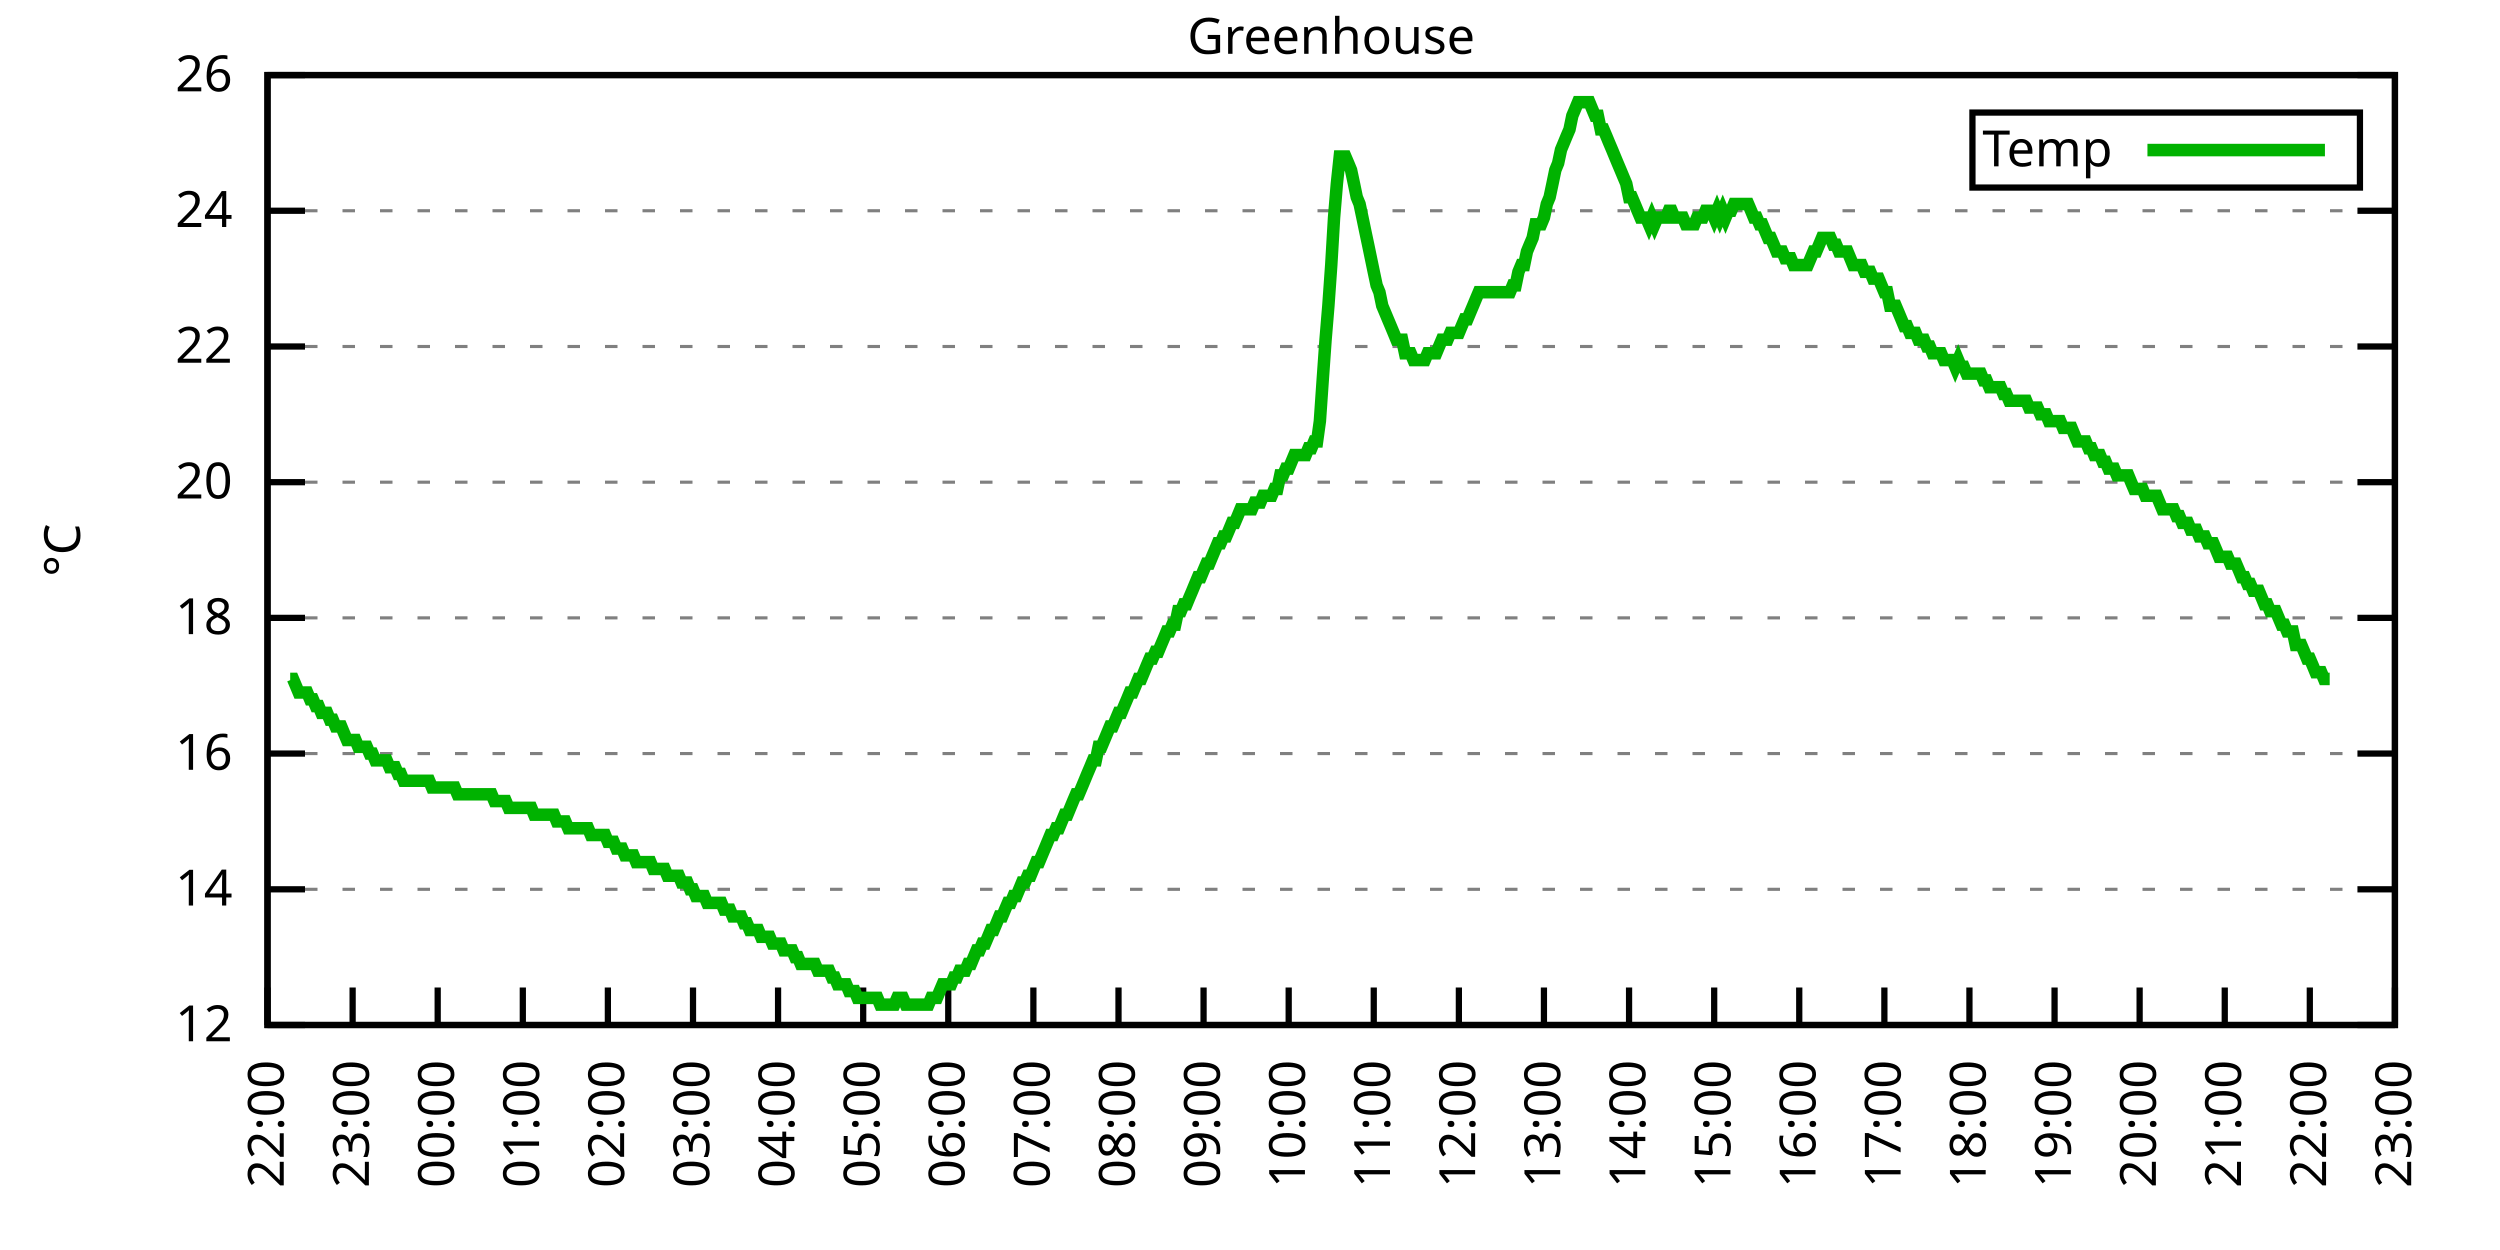
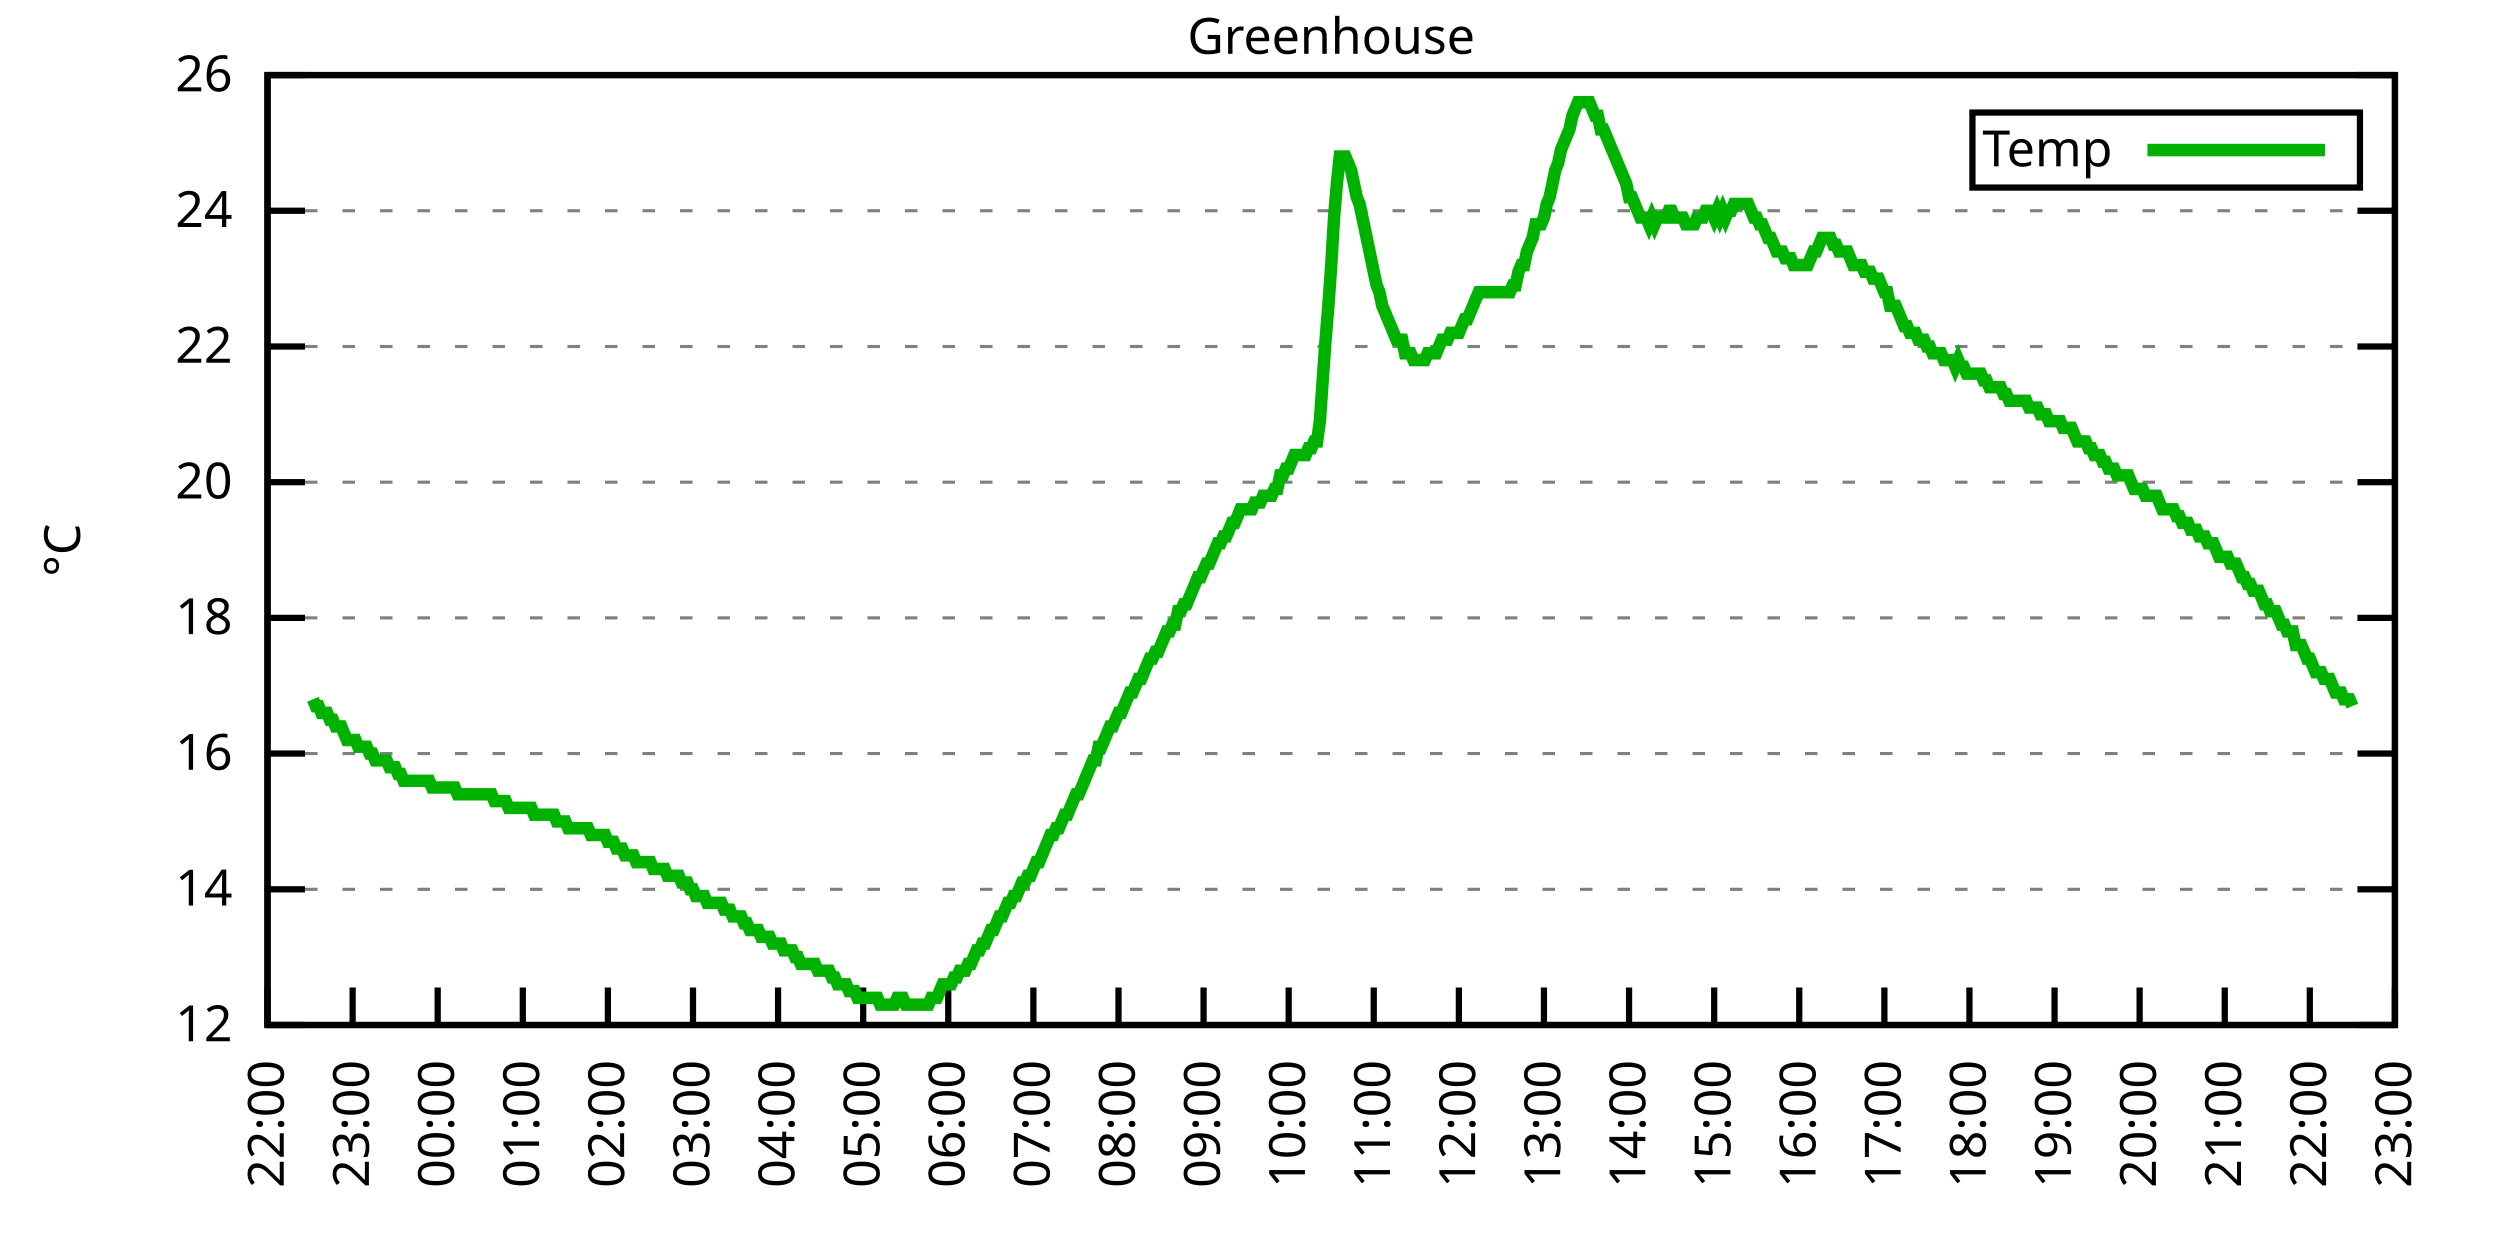
<svg xmlns="http://www.w3.org/2000/svg" xmlns:xlink="http://www.w3.org/1999/xlink" width="400" height="200" viewBox="0 0 400 200">
  <g id="gnuplot_canvas">
    <rect x="0" y="0" width="400" height="200" fill="none" />
    <defs>
      <circle id="gpDot" r="0.5" stroke-width="0.5" stroke="currentColor" />
      <path id="gpPt0" stroke-width="0.333" stroke="currentColor" d="M-1,0 h2 M0,-1 v2" />
      <path id="gpPt1" stroke-width="0.333" stroke="currentColor" d="M-1,-1 L1,1 M1,-1 L-1,1" />
      <path id="gpPt2" stroke-width="0.333" stroke="currentColor" d="M-1,0 L1,0 M0,-1 L0,1 M-1,-1 L1,1 M-1,1 L1,-1" />
      <rect id="gpPt3" stroke-width="0.333" stroke="currentColor" x="-1" y="-1" width="2" height="2" />
      <rect id="gpPt4" stroke-width="0.333" stroke="currentColor" fill="currentColor" x="-1" y="-1" width="2" height="2" />
      <circle id="gpPt5" stroke-width="0.333" stroke="currentColor" cx="0" cy="0" r="1" />
      <use xlink:href="#gpPt5" id="gpPt6" fill="currentColor" stroke="none" />
      <path id="gpPt7" stroke-width="0.333" stroke="currentColor" d="M0,-1.33 L-1.33,0.67 L1.33,0.67 z" />
      <use xlink:href="#gpPt7" id="gpPt8" fill="currentColor" stroke="none" />
      <use xlink:href="#gpPt7" id="gpPt9" stroke="currentColor" transform="rotate(180)" />
      <use xlink:href="#gpPt9" id="gpPt10" fill="currentColor" stroke="none" />
      <use xlink:href="#gpPt3" id="gpPt11" stroke="currentColor" transform="rotate(45)" />
      <use xlink:href="#gpPt11" id="gpPt12" fill="currentColor" stroke="none" />
      <path id="gpPt13" stroke-width="0.333" stroke="currentColor" d="M0,1.330 L1.265,0.411 L0.782,-1.067 L-0.782,-1.076 L-1.265,0.411 z" />
      <use xlink:href="#gpPt13" id="gpPt14" fill="currentColor" stroke="none" />
      <filter id="textbox" filterUnits="objectBoundingBox" x="0" y="0" height="1" width="1">
        <feFlood flood-color="white" flood-opacity="1" result="bgnd" />
        <feComposite in="SourceGraphic" in2="bgnd" operator="atop" />
      </filter>
      <filter id="greybox" filterUnits="objectBoundingBox" x="0" y="0" height="1" width="1">
        <feFlood flood-color="lightgrey" flood-opacity="1" result="grey" />
        <feComposite in="SourceGraphic" in2="grey" operator="atop" />
      </filter>
    </defs>
    <g fill="none" color="white" stroke="currentColor" stroke-width="1.00" stroke-linecap="butt" stroke-linejoin="miter">
</g>
    <g fill="none" color="black" stroke="currentColor" stroke-width="1.00" stroke-linecap="butt" stroke-linejoin="miter">
      <g stroke="none" shape-rendering="crispEdges">
        <polygon fill="rgb(255, 255, 255)" points="42.80,164.00 383.18,164.00 383.18,12.02 42.80,12.02 " />
      </g>
    </g>
    <g fill="none" color="black" stroke="currentColor" stroke-width="1.00" stroke-linecap="butt" stroke-linejoin="miter">
</g>
    <g fill="none" color="black" stroke="black" stroke-width="0.50" stroke-linecap="butt" stroke-linejoin="miter">
</g>
    <g fill="none" color="gray" stroke="currentColor" stroke-width="0.50" stroke-linecap="butt" stroke-linejoin="miter">
      <path stroke="gray" stroke-dasharray="2,4" class="gridline" d="M42.80,164.00 L383.19,164.00  " />
    </g>
    <g fill="none" color="gray" stroke="gray" stroke-width="1.00" stroke-linecap="butt" stroke-linejoin="miter">
</g>
    <g fill="none" color="black" stroke="currentColor" stroke-width="1.00" stroke-linecap="butt" stroke-linejoin="miter">
      <path stroke="black" d="M42.80,164.00 L48.80,164.00 M383.19,164.00 L377.19,164.00  " />
      <g transform="translate(37.20,166.60)" stroke="none" fill="black" font-family="Sans" font-size="8.00" text-anchor="end">
        <text>
          <tspan font-family="Sans"> 12</tspan>
        </text>
      </g>
    </g>
    <g fill="none" color="black" stroke="currentColor" stroke-width="1.00" stroke-linecap="butt" stroke-linejoin="miter">
</g>
    <g fill="none" color="black" stroke="black" stroke-width="0.50" stroke-linecap="butt" stroke-linejoin="miter">
</g>
    <g fill="none" color="gray" stroke="currentColor" stroke-width="0.50" stroke-linecap="butt" stroke-linejoin="miter">
      <path stroke="gray" stroke-dasharray="2,4" class="gridline" d="M42.80,142.29 L383.19,142.29  " />
    </g>
    <g fill="none" color="gray" stroke="gray" stroke-width="1.00" stroke-linecap="butt" stroke-linejoin="miter">
</g>
    <g fill="none" color="black" stroke="currentColor" stroke-width="1.00" stroke-linecap="butt" stroke-linejoin="miter">
      <path stroke="black" d="M42.80,142.29 L48.80,142.29 M383.19,142.29 L377.19,142.29  " />
      <g transform="translate(37.20,144.89)" stroke="none" fill="black" font-family="Sans" font-size="8.00" text-anchor="end">
        <text>
          <tspan font-family="Sans"> 14</tspan>
        </text>
      </g>
    </g>
    <g fill="none" color="black" stroke="currentColor" stroke-width="1.00" stroke-linecap="butt" stroke-linejoin="miter">
</g>
    <g fill="none" color="black" stroke="black" stroke-width="0.50" stroke-linecap="butt" stroke-linejoin="miter">
</g>
    <g fill="none" color="gray" stroke="currentColor" stroke-width="0.50" stroke-linecap="butt" stroke-linejoin="miter">
      <path stroke="gray" stroke-dasharray="2,4" class="gridline" d="M42.80,120.57 L383.19,120.57  " />
    </g>
    <g fill="none" color="gray" stroke="gray" stroke-width="1.00" stroke-linecap="butt" stroke-linejoin="miter">
</g>
    <g fill="none" color="black" stroke="currentColor" stroke-width="1.00" stroke-linecap="butt" stroke-linejoin="miter">
      <path stroke="black" d="M42.80,120.57 L48.80,120.57 M383.19,120.57 L377.19,120.57  " />
      <g transform="translate(37.20,123.17)" stroke="none" fill="black" font-family="Sans" font-size="8.00" text-anchor="end">
        <text>
          <tspan font-family="Sans"> 16</tspan>
        </text>
      </g>
    </g>
    <g fill="none" color="black" stroke="currentColor" stroke-width="1.00" stroke-linecap="butt" stroke-linejoin="miter">
</g>
    <g fill="none" color="black" stroke="black" stroke-width="0.50" stroke-linecap="butt" stroke-linejoin="miter">
</g>
    <g fill="none" color="gray" stroke="currentColor" stroke-width="0.50" stroke-linecap="butt" stroke-linejoin="miter">
      <path stroke="gray" stroke-dasharray="2,4" class="gridline" d="M42.80,98.86 L383.19,98.86  " />
    </g>
    <g fill="none" color="gray" stroke="gray" stroke-width="1.00" stroke-linecap="butt" stroke-linejoin="miter">
</g>
    <g fill="none" color="black" stroke="currentColor" stroke-width="1.00" stroke-linecap="butt" stroke-linejoin="miter">
      <path stroke="black" d="M42.80,98.86 L48.80,98.86 M383.19,98.86 L377.19,98.86  " />
      <g transform="translate(37.20,101.46)" stroke="none" fill="black" font-family="Sans" font-size="8.00" text-anchor="end">
        <text>
          <tspan font-family="Sans"> 18</tspan>
        </text>
      </g>
    </g>
    <g fill="none" color="black" stroke="currentColor" stroke-width="1.00" stroke-linecap="butt" stroke-linejoin="miter">
</g>
    <g fill="none" color="black" stroke="black" stroke-width="0.50" stroke-linecap="butt" stroke-linejoin="miter">
</g>
    <g fill="none" color="gray" stroke="currentColor" stroke-width="0.50" stroke-linecap="butt" stroke-linejoin="miter">
      <path stroke="gray" stroke-dasharray="2,4" class="gridline" d="M42.80,77.15 L383.19,77.15  " />
    </g>
    <g fill="none" color="gray" stroke="gray" stroke-width="1.00" stroke-linecap="butt" stroke-linejoin="miter">
</g>
    <g fill="none" color="black" stroke="currentColor" stroke-width="1.00" stroke-linecap="butt" stroke-linejoin="miter">
      <path stroke="black" d="M42.80,77.15 L48.80,77.15 M383.19,77.15 L377.19,77.15  " />
      <g transform="translate(37.20,79.75)" stroke="none" fill="black" font-family="Sans" font-size="8.00" text-anchor="end">
        <text>
          <tspan font-family="Sans"> 20</tspan>
        </text>
      </g>
    </g>
    <g fill="none" color="black" stroke="currentColor" stroke-width="1.00" stroke-linecap="butt" stroke-linejoin="miter">
</g>
    <g fill="none" color="black" stroke="black" stroke-width="0.50" stroke-linecap="butt" stroke-linejoin="miter">
</g>
    <g fill="none" color="gray" stroke="currentColor" stroke-width="0.50" stroke-linecap="butt" stroke-linejoin="miter">
      <path stroke="gray" stroke-dasharray="2,4" class="gridline" d="M42.80,55.44 L383.19,55.44  " />
    </g>
    <g fill="none" color="gray" stroke="gray" stroke-width="1.00" stroke-linecap="butt" stroke-linejoin="miter">
</g>
    <g fill="none" color="black" stroke="currentColor" stroke-width="1.00" stroke-linecap="butt" stroke-linejoin="miter">
      <path stroke="black" d="M42.80,55.44 L48.80,55.44 M383.19,55.44 L377.19,55.44  " />
      <g transform="translate(37.20,58.04)" stroke="none" fill="black" font-family="Sans" font-size="8.00" text-anchor="end">
        <text>
          <tspan font-family="Sans"> 22</tspan>
        </text>
      </g>
    </g>
    <g fill="none" color="black" stroke="currentColor" stroke-width="1.00" stroke-linecap="butt" stroke-linejoin="miter">
</g>
    <g fill="none" color="black" stroke="black" stroke-width="0.50" stroke-linecap="butt" stroke-linejoin="miter">
</g>
    <g fill="none" color="gray" stroke="currentColor" stroke-width="0.50" stroke-linecap="butt" stroke-linejoin="miter">
      <path stroke="gray" stroke-dasharray="2,4" class="gridline" d="M42.80,33.72 L383.19,33.72  " />
    </g>
    <g fill="none" color="gray" stroke="gray" stroke-width="1.00" stroke-linecap="butt" stroke-linejoin="miter">
</g>
    <g fill="none" color="black" stroke="currentColor" stroke-width="1.00" stroke-linecap="butt" stroke-linejoin="miter">
      <path stroke="black" d="M42.80,33.72 L48.80,33.72 M383.19,33.72 L377.19,33.72  " />
      <g transform="translate(37.20,36.32)" stroke="none" fill="black" font-family="Sans" font-size="8.00" text-anchor="end">
        <text>
          <tspan font-family="Sans"> 24</tspan>
        </text>
      </g>
    </g>
    <g fill="none" color="black" stroke="currentColor" stroke-width="1.00" stroke-linecap="butt" stroke-linejoin="miter">
</g>
    <g fill="none" color="black" stroke="black" stroke-width="0.50" stroke-linecap="butt" stroke-linejoin="miter">
</g>
    <g fill="none" color="gray" stroke="currentColor" stroke-width="0.50" stroke-linecap="butt" stroke-linejoin="miter">
      <path stroke="gray" stroke-dasharray="2,4" class="gridline" d="M42.80,12.01 L383.19,12.01  " />
    </g>
    <g fill="none" color="gray" stroke="gray" stroke-width="1.00" stroke-linecap="butt" stroke-linejoin="miter">
</g>
    <g fill="none" color="black" stroke="currentColor" stroke-width="1.00" stroke-linecap="butt" stroke-linejoin="miter">
      <path stroke="black" d="M42.80,12.01 L48.80,12.01 M383.19,12.01 L377.19,12.01  " />
      <g transform="translate(37.20,14.61)" stroke="none" fill="black" font-family="Sans" font-size="8.00" text-anchor="end">
        <text>
          <tspan font-family="Sans"> 26</tspan>
        </text>
      </g>
    </g>
    <g fill="none" color="black" stroke="currentColor" stroke-width="1.00" stroke-linecap="butt" stroke-linejoin="miter">
      <path stroke="black" d="M42.80,164.00 L42.80,158.00  " />
      <g transform="translate(45.40,169.60) rotate(270.00)" stroke="none" fill="black" font-family="Sans" font-size="8.00" text-anchor="end">
        <text>
          <tspan font-family="Sans">22:00</tspan>
        </text>
      </g>
    </g>
    <g fill="none" color="black" stroke="currentColor" stroke-width="1.00" stroke-linecap="butt" stroke-linejoin="miter">
      <path stroke="black" d="M56.42,164.00 L56.42,158.00  " />
      <g transform="translate(59.02,169.60) rotate(270.00)" stroke="none" fill="black" font-family="Sans" font-size="8.00" text-anchor="end">
        <text>
          <tspan font-family="Sans">23:00</tspan>
        </text>
      </g>
    </g>
    <g fill="none" color="black" stroke="currentColor" stroke-width="1.00" stroke-linecap="butt" stroke-linejoin="miter">
      <path stroke="black" d="M70.03,164.00 L70.03,158.00  " />
      <g transform="translate(72.63,169.60) rotate(270.00)" stroke="none" fill="black" font-family="Sans" font-size="8.00" text-anchor="end">
        <text>
          <tspan font-family="Sans">00:00</tspan>
        </text>
      </g>
    </g>
    <g fill="none" color="black" stroke="currentColor" stroke-width="1.00" stroke-linecap="butt" stroke-linejoin="miter">
      <path stroke="black" d="M83.65,164.00 L83.65,158.00  " />
      <g transform="translate(86.25,169.60) rotate(270.00)" stroke="none" fill="black" font-family="Sans" font-size="8.00" text-anchor="end">
        <text>
          <tspan font-family="Sans">01:00</tspan>
        </text>
      </g>
    </g>
    <g fill="none" color="black" stroke="currentColor" stroke-width="1.00" stroke-linecap="butt" stroke-linejoin="miter">
      <path stroke="black" d="M97.26,164.00 L97.26,158.00  " />
      <g transform="translate(99.86,169.60) rotate(270.00)" stroke="none" fill="black" font-family="Sans" font-size="8.00" text-anchor="end">
        <text>
          <tspan font-family="Sans">02:00</tspan>
        </text>
      </g>
    </g>
    <g fill="none" color="black" stroke="currentColor" stroke-width="1.00" stroke-linecap="butt" stroke-linejoin="miter">
      <path stroke="black" d="M110.88,164.00 L110.88,158.00  " />
      <g transform="translate(113.48,169.60) rotate(270.00)" stroke="none" fill="black" font-family="Sans" font-size="8.00" text-anchor="end">
        <text>
          <tspan font-family="Sans">03:00</tspan>
        </text>
      </g>
    </g>
    <g fill="none" color="black" stroke="currentColor" stroke-width="1.00" stroke-linecap="butt" stroke-linejoin="miter">
      <path stroke="black" d="M124.49,164.00 L124.49,158.00  " />
      <g transform="translate(127.09,169.60) rotate(270.00)" stroke="none" fill="black" font-family="Sans" font-size="8.00" text-anchor="end">
        <text>
          <tspan font-family="Sans">04:00</tspan>
        </text>
      </g>
    </g>
    <g fill="none" color="black" stroke="currentColor" stroke-width="1.00" stroke-linecap="butt" stroke-linejoin="miter">
      <path stroke="black" d="M138.11,164.00 L138.11,158.00  " />
      <g transform="translate(140.71,169.60) rotate(270.00)" stroke="none" fill="black" font-family="Sans" font-size="8.00" text-anchor="end">
        <text>
          <tspan font-family="Sans">05:00</tspan>
        </text>
      </g>
    </g>
    <g fill="none" color="black" stroke="currentColor" stroke-width="1.00" stroke-linecap="butt" stroke-linejoin="miter">
      <path stroke="black" d="M151.72,164.00 L151.72,158.00  " />
      <g transform="translate(154.32,169.60) rotate(270.00)" stroke="none" fill="black" font-family="Sans" font-size="8.00" text-anchor="end">
        <text>
          <tspan font-family="Sans">06:00</tspan>
        </text>
      </g>
    </g>
    <g fill="none" color="black" stroke="currentColor" stroke-width="1.00" stroke-linecap="butt" stroke-linejoin="miter">
      <path stroke="black" d="M165.34,164.00 L165.34,158.00  " />
      <g transform="translate(167.94,169.60) rotate(270.00)" stroke="none" fill="black" font-family="Sans" font-size="8.00" text-anchor="end">
        <text>
          <tspan font-family="Sans">07:00</tspan>
        </text>
      </g>
    </g>
    <g fill="none" color="black" stroke="currentColor" stroke-width="1.00" stroke-linecap="butt" stroke-linejoin="miter">
      <path stroke="black" d="M178.96,164.00 L178.96,158.00  " />
      <g transform="translate(181.56,169.60) rotate(270.00)" stroke="none" fill="black" font-family="Sans" font-size="8.00" text-anchor="end">
        <text>
          <tspan font-family="Sans">08:00</tspan>
        </text>
      </g>
    </g>
    <g fill="none" color="black" stroke="currentColor" stroke-width="1.00" stroke-linecap="butt" stroke-linejoin="miter">
      <path stroke="black" d="M192.57,164.00 L192.57,158.00  " />
      <g transform="translate(195.17,169.60) rotate(270.00)" stroke="none" fill="black" font-family="Sans" font-size="8.00" text-anchor="end">
        <text>
          <tspan font-family="Sans">09:00</tspan>
        </text>
      </g>
    </g>
    <g fill="none" color="black" stroke="currentColor" stroke-width="1.00" stroke-linecap="butt" stroke-linejoin="miter">
      <path stroke="black" d="M206.19,164.00 L206.19,158.00  " />
      <g transform="translate(208.79,169.60) rotate(270.00)" stroke="none" fill="black" font-family="Sans" font-size="8.00" text-anchor="end">
        <text>
          <tspan font-family="Sans">10:00</tspan>
        </text>
      </g>
    </g>
    <g fill="none" color="black" stroke="currentColor" stroke-width="1.00" stroke-linecap="butt" stroke-linejoin="miter">
      <path stroke="black" d="M219.80,164.00 L219.80,158.00  " />
      <g transform="translate(222.40,169.60) rotate(270.00)" stroke="none" fill="black" font-family="Sans" font-size="8.00" text-anchor="end">
        <text>
          <tspan font-family="Sans">11:00</tspan>
        </text>
      </g>
    </g>
    <g fill="none" color="black" stroke="currentColor" stroke-width="1.00" stroke-linecap="butt" stroke-linejoin="miter">
      <path stroke="black" d="M233.42,164.00 L233.42,158.00  " />
      <g transform="translate(236.02,169.60) rotate(270.00)" stroke="none" fill="black" font-family="Sans" font-size="8.00" text-anchor="end">
        <text>
          <tspan font-family="Sans">12:00</tspan>
        </text>
      </g>
    </g>
    <g fill="none" color="black" stroke="currentColor" stroke-width="1.00" stroke-linecap="butt" stroke-linejoin="miter">
      <path stroke="black" d="M247.03,164.00 L247.03,158.00  " />
      <g transform="translate(249.63,169.60) rotate(270.00)" stroke="none" fill="black" font-family="Sans" font-size="8.00" text-anchor="end">
        <text>
          <tspan font-family="Sans">13:00</tspan>
        </text>
      </g>
    </g>
    <g fill="none" color="black" stroke="currentColor" stroke-width="1.00" stroke-linecap="butt" stroke-linejoin="miter">
      <path stroke="black" d="M260.65,164.00 L260.65,158.00  " />
      <g transform="translate(263.25,169.60) rotate(270.00)" stroke="none" fill="black" font-family="Sans" font-size="8.00" text-anchor="end">
        <text>
          <tspan font-family="Sans">14:00</tspan>
        </text>
      </g>
    </g>
    <g fill="none" color="black" stroke="currentColor" stroke-width="1.00" stroke-linecap="butt" stroke-linejoin="miter">
      <path stroke="black" d="M274.27,164.00 L274.27,158.00  " />
      <g transform="translate(276.87,169.60) rotate(270.00)" stroke="none" fill="black" font-family="Sans" font-size="8.00" text-anchor="end">
        <text>
          <tspan font-family="Sans">15:00</tspan>
        </text>
      </g>
    </g>
    <g fill="none" color="black" stroke="currentColor" stroke-width="1.00" stroke-linecap="butt" stroke-linejoin="miter">
      <path stroke="black" d="M287.88,164.00 L287.88,158.00  " />
      <g transform="translate(290.48,169.60) rotate(270.00)" stroke="none" fill="black" font-family="Sans" font-size="8.00" text-anchor="end">
        <text>
          <tspan font-family="Sans">16:00</tspan>
        </text>
      </g>
    </g>
    <g fill="none" color="black" stroke="currentColor" stroke-width="1.00" stroke-linecap="butt" stroke-linejoin="miter">
      <path stroke="black" d="M301.50,164.00 L301.50,158.00  " />
      <g transform="translate(304.10,169.60) rotate(270.00)" stroke="none" fill="black" font-family="Sans" font-size="8.00" text-anchor="end">
        <text>
          <tspan font-family="Sans">17:00</tspan>
        </text>
      </g>
    </g>
    <g fill="none" color="black" stroke="currentColor" stroke-width="1.00" stroke-linecap="butt" stroke-linejoin="miter">
      <path stroke="black" d="M315.11,164.00 L315.11,158.00  " />
      <g transform="translate(317.71,169.60) rotate(270.00)" stroke="none" fill="black" font-family="Sans" font-size="8.00" text-anchor="end">
        <text>
          <tspan font-family="Sans">18:00</tspan>
        </text>
      </g>
    </g>
    <g fill="none" color="black" stroke="currentColor" stroke-width="1.00" stroke-linecap="butt" stroke-linejoin="miter">
      <path stroke="black" d="M328.73,164.00 L328.73,158.00  " />
      <g transform="translate(331.33,169.60) rotate(270.00)" stroke="none" fill="black" font-family="Sans" font-size="8.00" text-anchor="end">
        <text>
          <tspan font-family="Sans">19:00</tspan>
        </text>
      </g>
    </g>
    <g fill="none" color="black" stroke="currentColor" stroke-width="1.00" stroke-linecap="butt" stroke-linejoin="miter">
      <path stroke="black" d="M342.34,164.00 L342.34,158.00  " />
      <g transform="translate(344.94,169.60) rotate(270.00)" stroke="none" fill="black" font-family="Sans" font-size="8.00" text-anchor="end">
        <text>
          <tspan font-family="Sans">20:00</tspan>
        </text>
      </g>
    </g>
    <g fill="none" color="black" stroke="currentColor" stroke-width="1.00" stroke-linecap="butt" stroke-linejoin="miter">
      <path stroke="black" d="M355.96,164.00 L355.96,158.00  " />
      <g transform="translate(358.56,169.60) rotate(270.00)" stroke="none" fill="black" font-family="Sans" font-size="8.00" text-anchor="end">
        <text>
          <tspan font-family="Sans">21:00</tspan>
        </text>
      </g>
    </g>
    <g fill="none" color="black" stroke="currentColor" stroke-width="1.00" stroke-linecap="butt" stroke-linejoin="miter">
      <path stroke="black" d="M369.57,164.00 L369.57,158.00  " />
      <g transform="translate(372.17,169.60) rotate(270.00)" stroke="none" fill="black" font-family="Sans" font-size="8.00" text-anchor="end">
        <text>
          <tspan font-family="Sans">22:00</tspan>
        </text>
      </g>
    </g>
    <g fill="none" color="black" stroke="currentColor" stroke-width="1.00" stroke-linecap="butt" stroke-linejoin="miter">
      <path stroke="black" d="M383.19,164.00 L383.19,158.00  " />
      <g transform="translate(385.79,169.60) rotate(270.00)" stroke="none" fill="black" font-family="Sans" font-size="8.00" text-anchor="end">
        <text>
          <tspan font-family="Sans">23:00</tspan>
        </text>
      </g>
    </g>
    <g fill="none" color="black" stroke="currentColor" stroke-width="1.00" stroke-linecap="butt" stroke-linejoin="miter">
</g>
    <g fill="none" color="black" stroke="currentColor" stroke-width="1.00" stroke-linecap="butt" stroke-linejoin="miter">
      <path stroke="black" d="M42.80,12.01 L42.80,164.00 L383.19,164.00 L383.19,12.01 L42.80,12.01 Z  " />
    </g>
    <g fill="none" color="black" stroke="currentColor" stroke-width="1.00" stroke-linecap="butt" stroke-linejoin="miter">
</g>
    <g fill="none" color="black" stroke="currentColor" stroke-width="1.00" stroke-linecap="butt" stroke-linejoin="miter">
      <path stroke="black" d="M315.59,30.01 L315.59,18.01 L377.59,18.01 L377.59,30.01 L315.59,30.01 Z  " />
    </g>
    <g id="Greenhouse_plot_1">
      <g fill="none" color="white" stroke="black" stroke-width="2.00" stroke-linecap="butt" stroke-linejoin="miter">
</g>
      <g fill="none" color="black" stroke="currentColor" stroke-width="2.00" stroke-linecap="butt" stroke-linejoin="miter">
        <g transform="translate(337.99,26.61)" stroke="none" fill="black" font-family="Sans" font-size="8.00" text-anchor="end">
          <text>
            <tspan font-family="Sans">Temp</tspan>
          </text>
        </g>
      </g>
      <g fill="none" color="black" stroke="currentColor" stroke-width="2.00" stroke-linecap="butt" stroke-linejoin="miter">
-         <path stroke="rgb(  0, 178,   0)" d="M343.59,24.01 L371.99,24.01 M46.43,108.63 L46.88,108.63 L47.34,109.72 L47.79,110.80 L48.25,110.80 L48.70,110.80   L49.15,110.80 L49.61,111.89 L50.06,111.89 L50.52,112.97 L50.97,112.97 L51.42,114.06 L51.88,114.06 L52.33,114.06   L52.78,115.15 L53.24,115.15 L53.69,116.23 L54.15,116.23 L54.60,116.23 L55.05,117.32 L55.51,118.40 L55.96,118.40   L56.42,118.40 L56.87,118.40 L57.32,119.49 L57.78,119.49 L58.23,119.49 L58.68,119.49 L59.14,120.57 L59.59,120.57   L60.05,121.66 L60.50,121.66 L60.95,121.66 L61.41,121.66 L61.86,121.66 L62.32,122.75 L62.77,122.75 L63.22,122.75   L63.68,123.83 L64.13,123.83 L64.58,124.92 L65.04,124.92 L65.49,124.92 L65.95,124.92 L66.40,124.92 L66.85,124.92   L67.31,124.92 L67.76,124.92 L68.22,124.92 L68.67,124.92 L69.12,126.00 L69.58,126.00 L70.03,126.00 L70.49,126.00   L70.94,126.00 L71.39,126.00 L71.85,126.00 L72.30,126.00 L72.75,126.00 L73.21,127.09 L73.66,127.09 L74.12,127.09   L74.57,127.09 L75.02,127.09 L75.48,127.09 L75.93,127.09 L76.39,127.09 L76.84,127.09 L77.29,127.09 L77.75,127.09   L78.20,127.09 L78.65,127.09 L79.11,128.17 L79.56,128.17 L80.02,128.17 L80.47,128.17 L80.92,128.17 L81.38,129.26   L81.83,129.26 L82.29,129.26 L82.74,129.26 L83.19,129.26 L83.65,129.26 L84.10,129.26 L84.55,129.26 L85.01,129.26   L85.46,130.35 L85.92,130.35 L86.37,130.35 L86.82,130.35 L87.28,130.35 L87.73,130.35 L88.19,130.35 L88.64,130.35   L89.09,131.43 L89.55,131.43 L90.00,131.43 L90.45,131.43 L90.91,132.52 L91.36,132.52 L91.82,132.52 L92.27,132.52   L92.72,132.52 L93.18,132.52 L93.63,132.52 L94.09,132.52 L94.54,133.60 L94.99,133.60 L95.45,133.60 L95.90,133.60   L96.35,133.60 L96.81,133.60 L97.26,134.69 L97.72,134.69 L98.17,134.69 L98.62,135.77 L99.08,135.77 L99.53,135.77   L99.99,136.86 L100.44,136.86 L100.89,136.86 L101.35,136.86 L101.80,137.94 L102.25,137.94 L102.71,137.94 L103.16,137.94   L103.62,137.94 L104.07,137.94 L104.52,139.03 L104.98,139.03 L105.43,139.03 L105.89,139.03 L106.34,139.03 L106.79,140.12   L107.25,140.12 L107.70,140.12 L108.15,140.12 L108.61,140.12 L109.06,141.20 L109.52,141.20 L109.97,141.20 L110.42,142.29   L110.88,142.29 L111.33,143.37 L111.79,143.37 L112.24,143.37 L112.69,143.37 L113.15,144.46 L113.60,144.46 L114.05,144.46   L114.51,144.46 L114.96,144.46 L115.42,144.46 L115.87,145.54 L116.32,145.54 L116.78,145.54 L117.23,146.63 L117.69,146.63   L118.14,146.63 L118.59,146.63 L119.05,147.72 L119.50,147.72 L119.96,148.80 L120.41,148.80 L120.86,148.80 L121.32,148.80   L121.77,149.89 L122.22,149.89 L122.68,149.89 L123.13,149.89 L123.59,150.97 L124.04,150.97 L124.49,150.97 L124.95,150.97   L125.40,152.06 L125.86,152.06 L126.31,152.06 L126.76,152.06 L127.22,153.14 L127.67,153.14 L128.12,154.23 L128.58,154.23   L129.03,154.23 L129.49,154.23 L129.94,154.23 L130.39,154.23 L130.85,155.31 L131.30,155.31 L131.76,155.31 L132.21,155.31   L132.66,155.31 L133.12,156.40 L133.57,156.40 L134.02,157.49 L134.48,157.49 L134.93,157.49 L135.39,157.49 L135.84,158.57   L136.29,158.57 L136.75,158.57 L137.20,159.66 L137.66,159.66 L138.11,159.66 L138.56,159.66 L139.02,159.66 L139.47,159.66   L139.92,159.66 L140.38,159.66 L140.83,160.74 L141.29,160.74 L141.74,160.74 L142.19,160.74 L142.65,160.74 L143.10,160.74   L143.56,159.66 L144.01,159.66 L144.46,159.66 L144.92,160.74 L145.37,160.74 L145.82,160.74 L146.28,160.74 L146.73,160.74   L147.19,160.74 L147.64,160.74 L148.09,160.74 L148.55,160.74 L149.00,159.66 L149.46,159.66 L149.91,159.66 L150.36,158.57   L150.82,157.49 L151.27,157.49 L151.72,157.49 L152.18,157.49 L152.63,156.40 L153.09,156.40 L153.54,155.31 L153.99,155.31   L154.45,155.31 L154.90,154.23 L155.36,154.23 L155.81,153.14 L156.26,152.06 L156.72,152.06 L157.17,150.97 L157.62,150.97   L158.08,149.89 L158.53,148.80 L158.99,148.80 L159.44,147.72 L159.89,146.63 L160.35,146.63 L160.80,145.54 L161.26,144.46   L161.71,144.46 L162.16,143.37 L162.62,143.37 L163.07,142.29 L163.52,141.20 L163.98,141.20 L164.43,140.12 L164.89,140.12   L165.34,139.03 L165.79,137.94 L166.25,137.94 L166.70,136.86 L167.16,135.77 L167.61,134.69 L168.06,133.60 L168.52,133.60   L168.97,132.52 L169.43,132.52 L169.88,131.43 L170.33,130.35 L170.79,130.35 L171.24,129.26 L171.69,128.17 L172.15,127.09   L172.60,127.09 L173.06,126.00 L173.51,124.92 L173.96,123.83 L174.42,122.75 L174.87,121.66 L175.33,121.66 L175.78,119.49   L176.23,119.49 L176.69,118.40 L177.14,117.32 L177.59,116.23 L178.05,116.23 L178.50,115.15 L178.96,114.06 L179.41,114.06   L179.86,112.97 L180.32,111.89 L180.77,110.80 L181.23,110.80 L181.68,109.72 L182.13,108.63 L182.59,108.63 L183.04,107.55   L183.49,106.46 L183.95,105.38 L184.40,105.38 L184.86,104.29 L185.31,104.29 L185.76,103.20 L186.22,102.12 L186.67,101.03   L187.13,101.03 L187.58,99.95 L188.03,99.95 L188.49,97.78 L188.94,97.78 L189.39,96.69 L189.85,96.69 L190.30,95.60   L190.76,94.52 L191.21,93.43 L191.66,92.35 L192.12,92.35 L192.57,91.26 L193.03,90.18 L193.48,90.18 L193.93,89.09   L194.39,88.00 L194.84,86.92 L195.29,86.92 L195.75,85.83 L196.20,85.83 L196.66,84.75 L197.11,83.66 L197.56,83.66   L198.02,82.58 L198.47,81.49 L198.93,81.49 L199.38,81.49 L199.83,81.49 L200.29,81.49 L200.74,80.41 L201.19,80.41   L201.65,80.41 L202.10,79.32 L202.56,79.32 L203.01,79.32 L203.46,79.32 L203.92,78.23 L204.37,78.23 L204.83,76.06   L205.28,76.06 L205.73,74.98 L206.19,74.98 L206.64,73.89 L207.09,72.81 L207.55,72.81 L208.00,72.81 L208.46,72.81   L208.91,72.81 L209.36,71.72 L209.82,71.72 L210.27,70.63 L210.73,70.63 L211.18,67.38 L211.63,60.86 L212.09,54.35   L212.54,48.92 L213.00,42.41 L213.45,34.81 L213.90,29.38 L214.36,25.04 L214.81,25.04 L215.26,25.04 L215.72,26.12   L216.17,27.21 L216.63,29.38 L217.08,31.55 L217.53,32.64 L217.99,34.81 L218.44,36.98 L218.90,39.15 L219.35,41.32   L219.80,43.49 L220.26,45.66 L220.71,46.75 L221.16,48.92 L221.62,50.01 L222.07,51.09 L222.53,52.18 L222.98,53.26   L223.43,54.35 L223.89,54.35 L224.34,54.35 L224.80,56.52 L225.25,56.52 L225.70,56.52 L226.16,57.61 L226.61,57.61   L227.06,57.61 L227.52,57.61 L227.97,57.61 L228.43,56.52 L228.88,56.52 L229.33,56.52 L229.79,56.52 L230.24,55.44   L230.70,54.35 L231.15,54.35 L231.60,54.35 L232.06,53.26 L232.51,53.26 L232.96,53.26 L233.42,53.26 L233.87,52.18   L234.33,51.09 L234.78,51.09 L235.23,50.01 L235.69,48.92 L236.14,47.84 L236.60,46.75 L237.05,46.75 L237.50,46.75   L237.96,46.75 L238.41,46.75 L238.86,46.75 L239.32,46.75 L239.77,46.75 L240.23,46.75 L240.68,46.75 L241.13,46.75   L241.59,46.75 L242.04,45.66 L242.50,45.66 L242.95,43.49 L243.40,42.41 L243.86,42.41 L244.31,40.24 L244.76,39.15   L245.22,38.07 L245.67,35.89 L246.13,35.89 L246.58,35.89 L247.03,34.81 L247.49,32.64 L247.94,31.55 L248.40,29.38   L248.85,27.21 L249.30,26.12 L249.76,23.95 L250.21,22.87 L250.66,21.78 L251.12,20.70 L251.57,18.52 L252.03,17.44   L252.48,16.35 L252.93,16.35 L253.39,16.35 L253.84,16.35 L254.30,16.35 L254.75,17.44 L255.20,18.52 L255.66,18.52   L256.11,20.70 L256.56,20.70 L257.02,21.78 L257.47,22.87 L257.93,23.95 L258.38,25.04 L258.83,26.12 L259.29,27.21   L259.74,28.29 L260.20,29.38 L260.65,31.55 L261.10,31.55 L261.56,32.64 L262.01,33.72 L262.47,34.81 L262.92,34.81   L263.37,34.81 L263.83,35.89 L264.28,34.81 L264.73,35.89 L265.19,34.81 L265.64,34.81 L266.10,34.81 L266.55,34.81   L267.00,33.72 L267.46,33.72 L267.91,34.81 L268.37,34.81 L268.82,34.81 L269.27,34.81 L269.73,35.89 L270.18,35.89   L270.63,35.89 L271.09,35.89 L271.54,34.81 L272.00,34.81 L272.45,34.81 L272.90,33.72 L273.36,33.72 L273.81,33.72   L274.27,34.81 L274.72,33.72 L275.17,34.81 L275.63,33.72 L276.08,34.81 L276.53,33.72 L276.99,33.72 L277.44,32.64   L277.90,32.64 L278.35,32.64 L278.80,32.64 L279.26,32.64 L279.71,32.64 L280.17,33.72 L280.62,34.81 L281.07,34.81   L281.53,35.89 L281.98,35.89 L282.43,36.98 L282.89,38.07 L283.34,38.07 L283.80,39.15 L284.25,40.24 L284.70,40.24   L285.16,40.24 L285.61,41.32 L286.07,41.32 L286.52,41.32 L286.97,42.41 L287.43,42.41 L287.88,42.41 L288.33,42.41   L288.79,42.41 L289.24,42.41 L289.70,41.32 L290.15,40.24 L290.60,40.24 L291.06,39.15 L291.51,38.07 L291.97,38.07   L292.42,38.07 L292.87,38.07 L293.33,39.15 L293.78,39.15 L294.23,40.24 L294.69,40.24 L295.14,40.24 L295.60,40.24   L296.05,41.32 L296.50,42.41 L296.96,42.41 L297.41,42.41 L297.87,42.41 L298.32,43.49 L298.77,43.49 L299.23,43.49   L299.68,44.58 L300.13,44.58 L300.59,44.58 L301.04,45.66 L301.50,46.75 L301.95,46.75 L302.40,48.92 L302.86,48.92   L303.31,48.92 L303.77,50.01 L304.22,51.09 L304.67,52.18 L305.13,52.18 L305.58,53.26 L306.03,53.26 L306.49,53.26   L306.94,54.35 L307.40,54.35 L307.85,54.35 L308.30,55.44 L308.76,55.44 L309.21,56.52 L309.67,56.52 L310.12,56.52   L310.57,56.52 L311.03,57.61 L311.48,57.61 L311.94,57.61 L312.39,57.61 L312.84,58.69 L313.30,57.61 L313.75,58.69   L314.20,58.69 L314.66,59.78 L315.11,59.78 L315.57,59.78 L316.02,59.78 L316.47,59.78 L316.93,59.78 L317.38,60.86   L317.84,60.86 L318.29,61.95 L318.74,61.95 L319.20,61.95 L319.65,61.95 L320.10,61.95 L320.56,63.04 L321.01,63.04   L321.47,64.12 L321.92,64.12 L322.37,64.12 L322.83,64.12 L323.28,64.12 L323.74,64.12 L324.19,64.12 L324.64,65.21   L325.10,65.21 L325.55,65.21 L326.00,65.21 L326.46,66.29 L326.91,66.29 L327.37,66.29 L327.82,67.38 L328.27,67.38   L328.73,67.38 L329.18,67.38 L329.64,67.38 L330.09,68.46 L330.54,68.46 L331.00,68.46 L331.45,68.46 L331.90,69.55   L332.36,70.63 L332.81,70.63 L333.27,70.63 L333.72,70.63 L334.17,71.72 L334.63,71.72 L335.08,72.81 L335.54,72.81   L335.99,72.81 L336.44,73.89 L336.90,73.89 L337.35,74.98 L337.80,74.98 L338.26,74.98 L338.71,76.06 L339.17,76.06   L339.62,76.06 L340.07,76.06 L340.53,76.06 L340.98,77.15 L341.44,78.23 L341.89,78.23 L342.34,78.23 L342.80,78.23   L343.25,79.32 L343.70,79.32 L344.16,79.32 L344.61,79.32 L345.07,79.32 L345.52,80.41 L345.97,81.49 L346.43,81.49   L346.88,81.49 L347.34,81.49 L347.79,81.49 L348.24,82.58 L348.70,82.58 L349.15,83.66 L349.60,83.66 L350.06,83.66   L350.51,84.75 L350.97,84.75 L351.42,84.75 L351.87,85.83 L352.33,85.83 L352.78,85.83 L353.24,86.92 L353.69,86.92   L354.14,86.92 L354.60,88.00 L355.05,89.09 L355.50,89.09 L355.96,89.09 L356.41,89.09 L356.87,90.18 L357.32,90.18   L357.77,90.18 L358.23,91.26 L358.68,92.35 L359.14,92.35 L359.59,93.43 L360.04,93.43 L360.50,94.52 L360.95,94.52   L361.41,94.52 L361.86,95.60 L362.31,96.69 L362.77,96.69 L363.22,97.78 L363.67,97.78 L364.13,97.78 L364.58,98.86   L365.04,99.95 L365.49,99.95 L365.94,101.03 L366.40,101.03 L366.85,101.03 L367.31,103.20 L367.76,103.20 L368.21,103.20   L368.67,104.29 L369.12,105.38 L369.57,105.38 L370.03,106.46 L370.48,107.55 L370.94,107.55 L371.39,107.55 L371.84,108.63   L372.30,108.63 L372.75,108.63  " />
+         <path stroke="rgb(  0, 178,   0)" d="M343.59,24.01 L371.99,24.01 M50.06,111.89 L50.52,112.97 L50.97,112.97 L51.42,114.06 L51.88,114.06 L52.33,114.06   L52.78,115.15 L53.24,115.15 L53.69,116.23 L54.15,116.23 L54.60,116.23 L55.05,117.32 L55.51,118.40 L55.96,118.40   L56.42,118.40 L56.87,118.40 L57.32,119.49 L57.78,119.49 L58.23,119.49 L58.68,119.49 L59.14,120.57 L59.59,120.57   L60.05,121.66 L60.50,121.66 L60.95,121.66 L61.41,121.66 L61.86,121.66 L62.32,122.75 L62.77,122.75 L63.22,122.75   L63.68,123.83 L64.13,123.83 L64.58,124.92 L65.04,124.92 L65.49,124.92 L65.95,124.92 L66.40,124.92 L66.85,124.92   L67.31,124.92 L67.76,124.92 L68.22,124.92 L68.67,124.92 L69.12,126.00 L69.58,126.00 L70.03,126.00 L70.49,126.00   L70.94,126.00 L71.39,126.00 L71.85,126.00 L72.30,126.00 L72.75,126.00 L73.21,127.09 L73.66,127.09 L74.12,127.09   L74.57,127.09 L75.02,127.09 L75.48,127.09 L75.93,127.09 L76.39,127.09 L76.84,127.09 L77.29,127.09 L77.75,127.09   L78.20,127.09 L78.65,127.09 L79.11,128.17 L79.56,128.17 L80.02,128.17 L80.47,128.17 L80.92,128.17 L81.38,129.26   L81.83,129.26 L82.29,129.26 L82.74,129.26 L83.19,129.26 L83.65,129.26 L84.10,129.26 L84.55,129.26 L85.01,129.26   L85.46,130.35 L85.92,130.35 L86.37,130.35 L86.82,130.35 L87.28,130.35 L87.73,130.35 L88.19,130.35 L88.64,130.35   L89.09,131.43 L89.55,131.43 L90.00,131.43 L90.45,131.43 L90.91,132.52 L91.36,132.52 L91.82,132.52 L92.27,132.52   L92.72,132.52 L93.18,132.52 L93.63,132.52 L94.09,132.52 L94.54,133.60 L94.99,133.60 L95.45,133.60 L95.90,133.60   L96.35,133.60 L96.81,133.60 L97.26,134.69 L97.72,134.69 L98.17,134.69 L98.62,135.77 L99.08,135.77 L99.53,135.77   L99.99,136.86 L100.44,136.86 L100.89,136.86 L101.35,136.86 L101.80,137.94 L102.25,137.94 L102.71,137.94 L103.16,137.94   L103.62,137.94 L104.07,137.94 L104.52,139.03 L104.98,139.03 L105.43,139.03 L105.89,139.03 L106.34,139.03 L106.79,140.12   L107.25,140.12 L107.70,140.12 L108.15,140.12 L108.61,140.12 L109.06,141.20 L109.52,141.20 L109.97,141.20 L110.42,142.29   L110.88,142.29 L111.33,143.37 L111.79,143.37 L112.24,143.37 L112.69,143.37 L113.15,144.46 L113.60,144.46 L114.05,144.46   L114.51,144.46 L114.96,144.46 L115.42,144.46 L115.87,145.54 L116.32,145.54 L116.78,145.54 L117.23,146.63 L117.69,146.63   L118.14,146.63 L118.59,146.63 L119.05,147.72 L119.50,147.72 L119.96,148.80 L120.41,148.80 L120.86,148.80 L121.32,148.80   L121.77,149.89 L122.22,149.89 L122.68,149.89 L123.13,149.89 L123.59,150.97 L124.04,150.97 L124.49,150.97 L124.95,150.97   L125.40,152.06 L125.86,152.06 L126.31,152.06 L126.76,152.06 L127.22,153.14 L127.67,153.14 L128.12,154.23 L128.58,154.23   L129.03,154.23 L129.49,154.23 L129.94,154.23 L130.39,154.23 L130.85,155.31 L131.30,155.31 L131.76,155.31 L132.21,155.31   L132.66,155.31 L133.12,156.40 L133.57,156.40 L134.02,157.49 L134.48,157.49 L134.93,157.49 L135.39,157.49 L135.84,158.57   L136.29,158.57 L136.75,158.57 L137.20,159.66 L137.66,159.66 L138.11,159.66 L138.56,159.66 L139.02,159.66 L139.47,159.66   L139.92,159.66 L140.38,159.66 L140.83,160.74 L141.29,160.74 L141.74,160.74 L142.19,160.74 L142.65,160.74 L143.10,160.74   L143.56,159.66 L144.01,159.66 L144.46,159.66 L144.92,160.74 L145.37,160.74 L145.82,160.74 L146.28,160.74 L146.73,160.74   L147.19,160.74 L147.64,160.74 L148.09,160.74 L148.55,160.74 L149.00,159.66 L149.46,159.66 L149.91,159.66 L150.36,158.57   L150.82,157.49 L151.27,157.49 L151.72,157.49 L152.18,157.49 L152.63,156.40 L153.09,156.40 L153.54,155.31 L153.99,155.31   L154.45,155.31 L154.90,154.23 L155.36,154.23 L155.81,153.14 L156.26,152.06 L156.72,152.06 L157.17,150.97 L157.62,150.97   L158.08,149.89 L158.53,148.80 L158.99,148.80 L159.44,147.72 L159.89,146.63 L160.35,146.63 L160.80,145.54 L161.26,144.46   L161.71,144.46 L162.16,143.37 L162.62,143.37 L163.07,142.29 L163.52,141.20 L163.98,141.20 L164.43,140.12 L164.89,140.12   L165.34,139.03 L165.79,137.94 L166.25,137.94 L166.70,136.86 L167.16,135.77 L167.61,134.69 L168.06,133.60 L168.52,133.60   L168.97,132.52 L169.43,132.52 L169.88,131.43 L170.33,130.35 L170.79,130.35 L171.24,129.26 L171.69,128.17 L172.15,127.09   L172.60,127.09 L173.06,126.00 L173.51,124.92 L173.96,123.83 L174.42,122.75 L174.87,121.66 L175.33,121.66 L175.78,119.49   L176.23,119.49 L176.69,118.40 L177.14,117.32 L177.59,116.23 L178.05,116.23 L178.50,115.15 L178.96,114.06 L179.41,114.06   L179.86,112.97 L180.32,111.89 L180.77,110.80 L181.23,110.80 L181.68,109.72 L182.13,108.63 L182.59,108.63 L183.04,107.55   L183.49,106.46 L183.95,105.38 L184.40,105.38 L184.86,104.29 L185.31,104.29 L185.76,103.20 L186.22,102.12 L186.67,101.03   L187.13,101.03 L187.58,99.95 L188.03,99.95 L188.49,97.78 L188.94,97.78 L189.39,96.69 L189.85,96.69 L190.30,95.60   L190.76,94.52 L191.21,93.43 L191.66,92.35 L192.12,92.35 L192.57,91.26 L193.03,90.18 L193.48,90.18 L193.93,89.09   L194.39,88.00 L194.84,86.92 L195.29,86.92 L195.75,85.83 L196.20,85.83 L196.66,84.75 L197.11,83.66 L197.56,83.66   L198.02,82.58 L198.47,81.49 L198.93,81.49 L199.38,81.49 L199.83,81.49 L200.29,81.49 L200.74,80.41 L201.19,80.41   L201.65,80.41 L202.10,79.32 L202.56,79.32 L203.01,79.32 L203.46,79.32 L203.92,78.23 L204.37,78.23 L204.83,76.06   L205.28,76.06 L205.73,74.98 L206.19,74.98 L206.64,73.89 L207.09,72.81 L207.55,72.81 L208.00,72.81 L208.46,72.81   L208.91,72.81 L209.36,71.72 L209.82,71.72 L210.27,70.63 L210.73,70.63 L211.18,67.38 L211.63,60.86 L212.09,54.35   L212.54,48.92 L213.00,42.41 L213.45,34.81 L213.90,29.38 L214.36,25.04 L214.81,25.04 L215.26,25.04 L215.72,26.12   L216.17,27.21 L216.63,29.38 L217.08,31.55 L217.53,32.64 L217.99,34.81 L218.44,36.98 L218.90,39.15 L219.35,41.32   L219.80,43.49 L220.26,45.66 L220.71,46.75 L221.16,48.92 L221.62,50.01 L222.07,51.09 L222.53,52.18 L222.98,53.26   L223.43,54.35 L223.89,54.35 L224.34,54.35 L224.80,56.52 L225.25,56.52 L225.70,56.52 L226.16,57.61 L226.61,57.61   L227.06,57.61 L227.52,57.61 L227.97,57.61 L228.43,56.52 L228.88,56.52 L229.33,56.52 L229.79,56.52 L230.24,55.44   L230.70,54.35 L231.15,54.35 L231.60,54.35 L232.06,53.26 L232.51,53.26 L232.96,53.26 L233.42,53.26 L233.87,52.18   L234.33,51.09 L234.78,51.09 L235.23,50.01 L235.69,48.92 L236.14,47.84 L236.60,46.75 L237.05,46.75 L237.50,46.75   L237.96,46.75 L238.41,46.75 L238.86,46.75 L239.32,46.75 L239.77,46.75 L240.23,46.75 L240.68,46.75 L241.13,46.75   L241.59,46.75 L242.04,45.66 L242.50,45.66 L242.95,43.49 L243.40,42.41 L243.86,42.41 L244.31,40.24 L244.76,39.15   L245.22,38.07 L245.67,35.89 L246.13,35.89 L246.58,35.89 L247.03,34.81 L247.49,32.64 L247.94,31.55 L248.40,29.38   L248.85,27.21 L249.30,26.12 L249.76,23.95 L250.21,22.87 L250.66,21.78 L251.12,20.70 L251.57,18.52 L252.03,17.44   L252.48,16.35 L252.93,16.35 L253.39,16.35 L253.84,16.35 L254.30,16.35 L254.75,17.44 L255.20,18.52 L255.66,18.52   L256.11,20.70 L256.56,20.70 L257.02,21.78 L257.47,22.87 L257.93,23.95 L258.38,25.04 L258.83,26.12 L259.29,27.21   L259.74,28.29 L260.20,29.38 L260.65,31.55 L261.10,31.55 L261.56,32.64 L262.01,33.72 L262.47,34.81 L262.92,34.81   L263.37,34.81 L263.83,35.89 L264.28,34.81 L264.73,35.89 L265.19,34.81 L265.64,34.81 L266.10,34.81 L266.55,34.81   L267.00,33.72 L267.46,33.72 L267.91,34.81 L268.37,34.81 L268.82,34.81 L269.27,34.81 L269.73,35.89 L270.18,35.89   L270.63,35.89 L271.09,35.89 L271.54,34.81 L272.00,34.81 L272.45,34.81 L272.90,33.72 L273.36,33.72 L273.81,33.72   L274.27,34.81 L274.72,33.72 L275.17,34.81 L275.63,33.72 L276.08,34.81 L276.53,33.72 L276.99,33.72 L277.44,32.64   L277.90,32.64 L278.35,32.64 L278.80,32.64 L279.26,32.64 L279.71,32.64 L280.17,33.72 L280.62,34.81 L281.07,34.81   L281.53,35.89 L281.98,35.89 L282.43,36.98 L282.89,38.07 L283.34,38.07 L283.80,39.15 L284.25,40.24 L284.70,40.24   L285.16,40.24 L285.61,41.32 L286.07,41.32 L286.52,41.32 L286.97,42.41 L287.43,42.41 L287.88,42.41 L288.33,42.41   L288.79,42.41 L289.24,42.41 L289.70,41.32 L290.15,40.24 L290.60,40.24 L291.06,39.15 L291.51,38.07 L291.97,38.07   L292.42,38.07 L292.87,38.07 L293.33,39.15 L293.78,39.15 L294.23,40.24 L294.69,40.24 L295.14,40.24 L295.60,40.24   L296.05,41.32 L296.50,42.41 L296.96,42.41 L297.41,42.41 L297.87,42.41 L298.32,43.49 L298.77,43.49 L299.23,43.49   L299.68,44.58 L300.13,44.58 L300.59,44.58 L301.04,45.66 L301.50,46.75 L301.95,46.75 L302.40,48.92 L302.86,48.92   L303.31,48.92 L303.77,50.01 L304.22,51.09 L304.67,52.18 L305.13,52.18 L305.58,53.26 L306.03,53.26 L306.49,53.26   L306.94,54.35 L307.40,54.35 L307.85,54.35 L308.30,55.44 L308.76,55.44 L309.21,56.52 L309.67,56.52 L310.12,56.52   L310.57,56.52 L311.03,57.61 L311.48,57.61 L311.94,57.61 L312.39,57.61 L312.84,58.69 L313.30,57.61 L313.75,58.69   L314.20,58.69 L314.66,59.78 L315.11,59.78 L315.57,59.78 L316.02,59.78 L316.47,59.78 L316.93,59.78 L317.38,60.86   L317.84,60.86 L318.29,61.95 L318.74,61.95 L319.20,61.95 L319.65,61.95 L320.10,61.95 L320.56,63.04 L321.01,63.04   L321.47,64.12 L321.92,64.12 L322.37,64.12 L322.83,64.12 L323.28,64.12 L323.74,64.12 L324.19,64.12 L324.64,65.21   L325.10,65.21 L325.55,65.21 L326.00,65.21 L326.46,66.29 L326.91,66.29 L327.37,66.29 L327.82,67.38 L328.27,67.38   L328.73,67.38 L329.18,67.38 L329.64,67.38 L330.09,68.46 L330.54,68.46 L331.00,68.46 L331.45,68.46 L331.90,69.55   L332.36,70.63 L332.81,70.63 L333.27,70.63 L333.72,70.63 L334.17,71.72 L334.63,71.72 L335.08,72.81 L335.54,72.81   L335.99,72.81 L336.44,73.89 L336.90,73.89 L337.35,74.98 L337.80,74.98 L338.26,74.98 L338.71,76.06 L339.17,76.06   L339.62,76.06 L340.07,76.06 L340.53,76.06 L340.98,77.15 L341.44,78.23 L341.89,78.23 L342.34,78.23 L342.80,78.23   L343.25,79.32 L343.70,79.32 L344.16,79.32 L344.61,79.32 L345.07,79.32 L345.52,80.41 L345.97,81.49 L346.43,81.49   L346.88,81.49 L347.34,81.49 L347.79,81.49 L348.24,82.58 L348.70,82.58 L349.15,83.66 L349.60,83.66 L350.06,83.66   L350.51,84.75 L350.97,84.75 L351.42,84.75 L351.87,85.83 L352.33,85.83 L352.78,85.83 L353.24,86.92 L353.69,86.92   L354.14,86.92 L354.60,88.00 L355.05,89.09 L355.50,89.09 L355.96,89.09 L356.41,89.09 L356.87,90.18 L357.32,90.18   L357.77,90.18 L358.23,91.26 L358.68,92.35 L359.14,92.35 L359.59,93.43 L360.04,93.43 L360.50,94.52 L360.95,94.52   L361.41,94.52 L361.86,95.60 L362.31,96.69 L362.77,96.69 L363.22,97.78 L363.67,97.78 L364.13,97.78 L364.58,98.86   L365.04,99.95 L365.49,99.95 L365.94,101.03 L366.40,101.03 L366.85,101.03 L367.31,103.20 L367.76,103.20 L368.21,103.20   L368.67,104.29 L369.12,105.38 L369.57,105.38 L370.03,106.46 L370.48,107.55 L370.94,107.55 L371.39,107.55 L371.84,108.63   L372.30,108.63 L372.75,108.63 L373.21,109.72 L373.66,110.80 L374.11,110.80 L374.57,110.80 L375.02,111.89 L375.47,111.89   L375.93,111.89 L376.38,112.97  " />
      </g>
    </g>
    <g fill="none" color="black" stroke="currentColor" stroke-width="2.00" stroke-linecap="butt" stroke-linejoin="miter">
</g>
    <g fill="none" color="black" stroke="black" stroke-width="1.00" stroke-linecap="butt" stroke-linejoin="miter">
</g>
    <g fill="none" color="black" stroke="currentColor" stroke-width="1.00" stroke-linecap="butt" stroke-linejoin="miter">
      <path stroke="black" d="M42.80,12.01 L42.80,164.00 L383.19,164.00 L383.19,12.01 L42.80,12.01 Z  " />
      <g transform="translate(12.80,88.01) rotate(270.00)" stroke="none" fill="black" font-family="Sans" font-size="8.00" text-anchor="middle">
        <text>
          <tspan font-family="Sans">°C</tspan>
        </text>
      </g>
    </g>
    <g fill="none" color="black" stroke="currentColor" stroke-width="1.00" stroke-linecap="butt" stroke-linejoin="miter">
</g>
    <g fill="none" color="black" stroke="currentColor" stroke-width="1.00" stroke-linecap="butt" stroke-linejoin="miter">
      <g transform="translate(212.99,8.61)" stroke="none" fill="black" font-family="Sans" font-size="8.00" text-anchor="middle">
        <text>
          <tspan font-family="Sans">Greenhouse</tspan>
        </text>
      </g>
    </g>
    <g fill="none" color="black" stroke="currentColor" stroke-width="1.00" stroke-linecap="butt" stroke-linejoin="miter">
</g>
  </g>
</svg>
